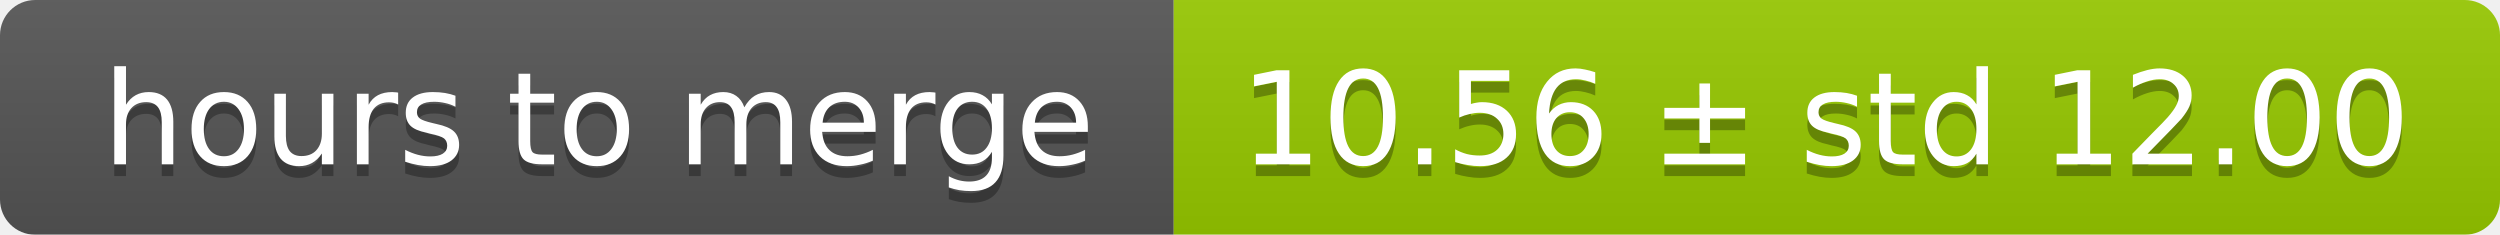
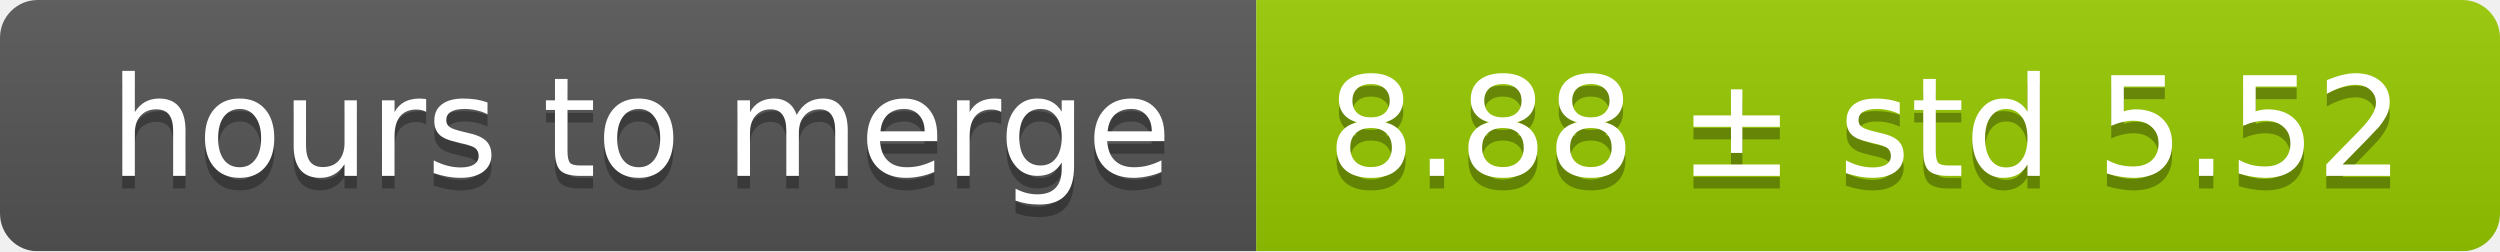
- <svg xmlns="http://www.w3.org/2000/svg" width="213" height="20">
+ <svg xmlns="http://www.w3.org/2000/svg" width="199" height="20">
  <linearGradient id="smooth" x2="0" y2="100%">
    <stop offset="0" stop-color="#bbb" stop-opacity=".1" />
    <stop offset="1" stop-opacity=".1" />
  </linearGradient>
  <mask id="round">
-     <rect width="213" height="20" rx="3" fill="#fff" />
+     <rect width="199" height="20" rx="3" fill="#fff" />
  </mask>
  <g mask="url(#round)">
    <rect width="100" height="20" fill="#555" />
-     <rect x="100" width="113" height="20" fill="#97ca00" />
-     <rect width="213" height="20" fill="url(#smooth)" />
+     <rect x="100" width="99" height="20" fill="#97ca00" />
+     <rect width="199" height="20" fill="url(#smooth)" />
  </g>
  <g fill="#fff" text-anchor="middle" font-family="DejaVu Sans,Verdana,Geneva,sans-serif" font-size="11">
    <text x="51" y="15" fill="#010101" fill-opacity=".3">hours to merge</text>
    <text x="51" y="14">hours to merge</text>
-     <text x="155.5" y="15" fill="#010101" fill-opacity=".3">10.56 ± std 12.00</text>
-     <text x="155.5" y="14">10.56 ± std 12.00</text>
+     <text x="148.5" y="15" fill="#010101" fill-opacity=".3">8.88 ± std 5.52</text>
+     <text x="148.5" y="14">8.88 ± std 5.52</text>
  </g>
</svg>
